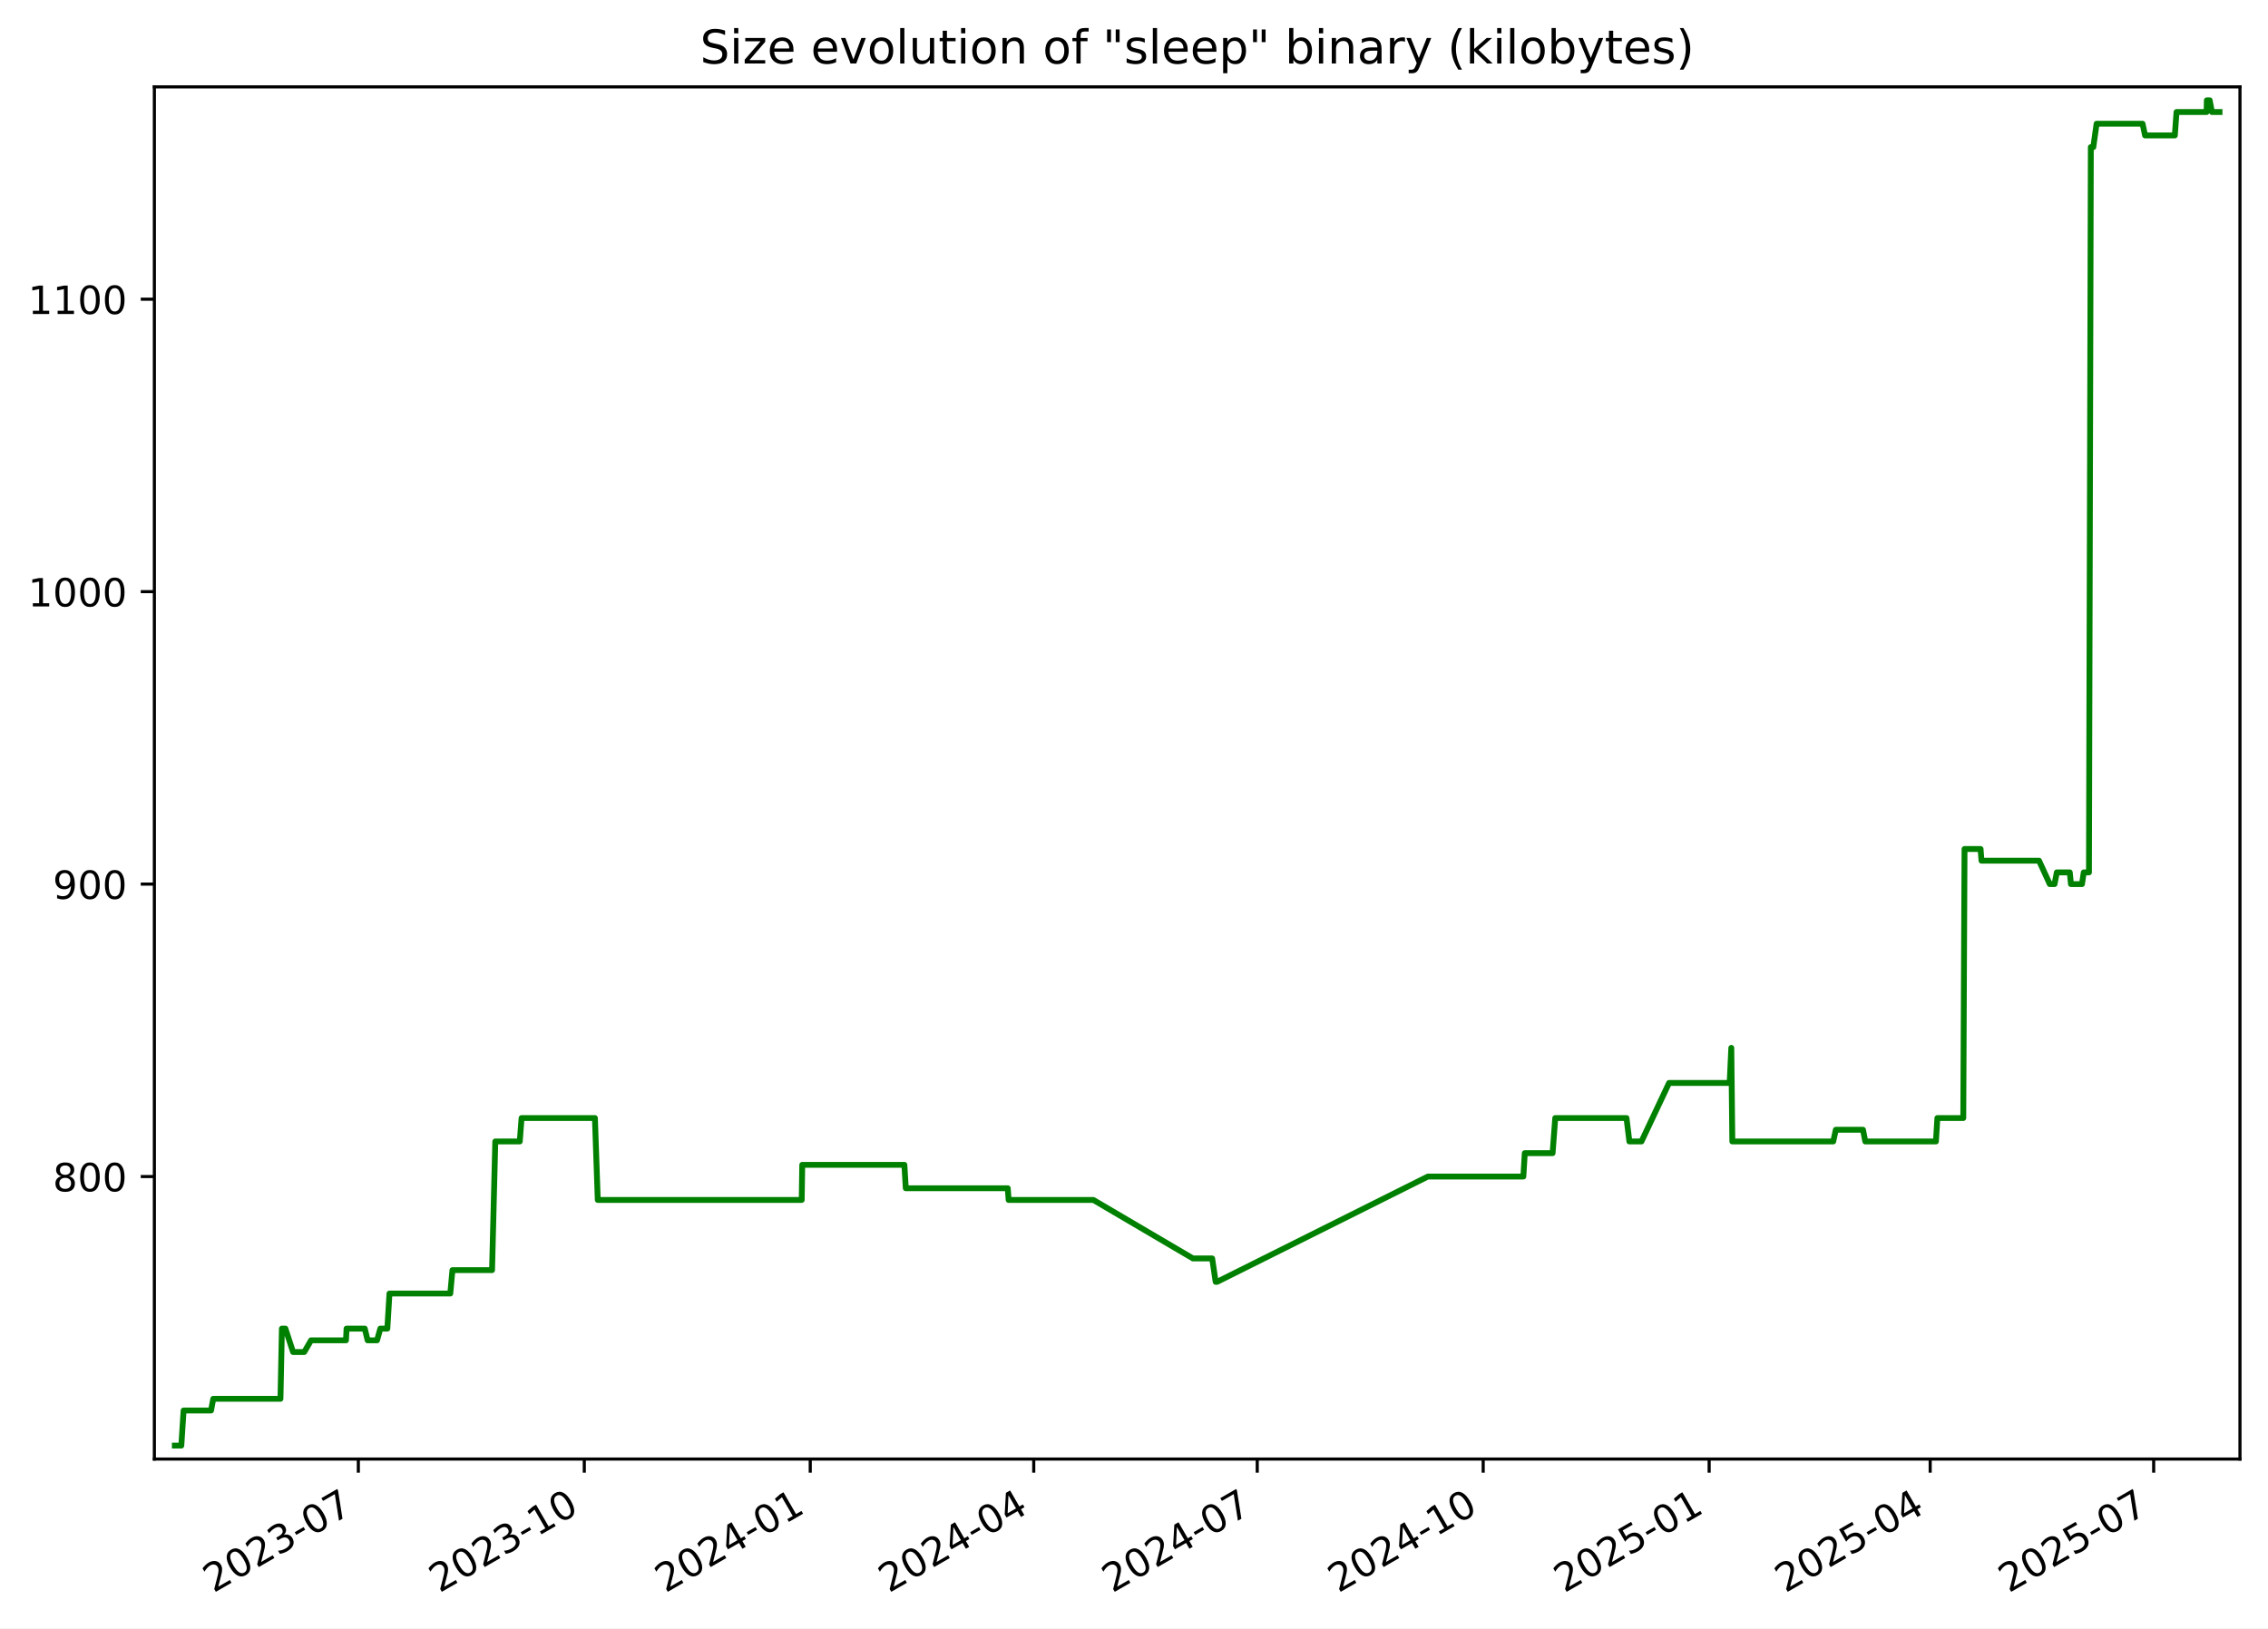
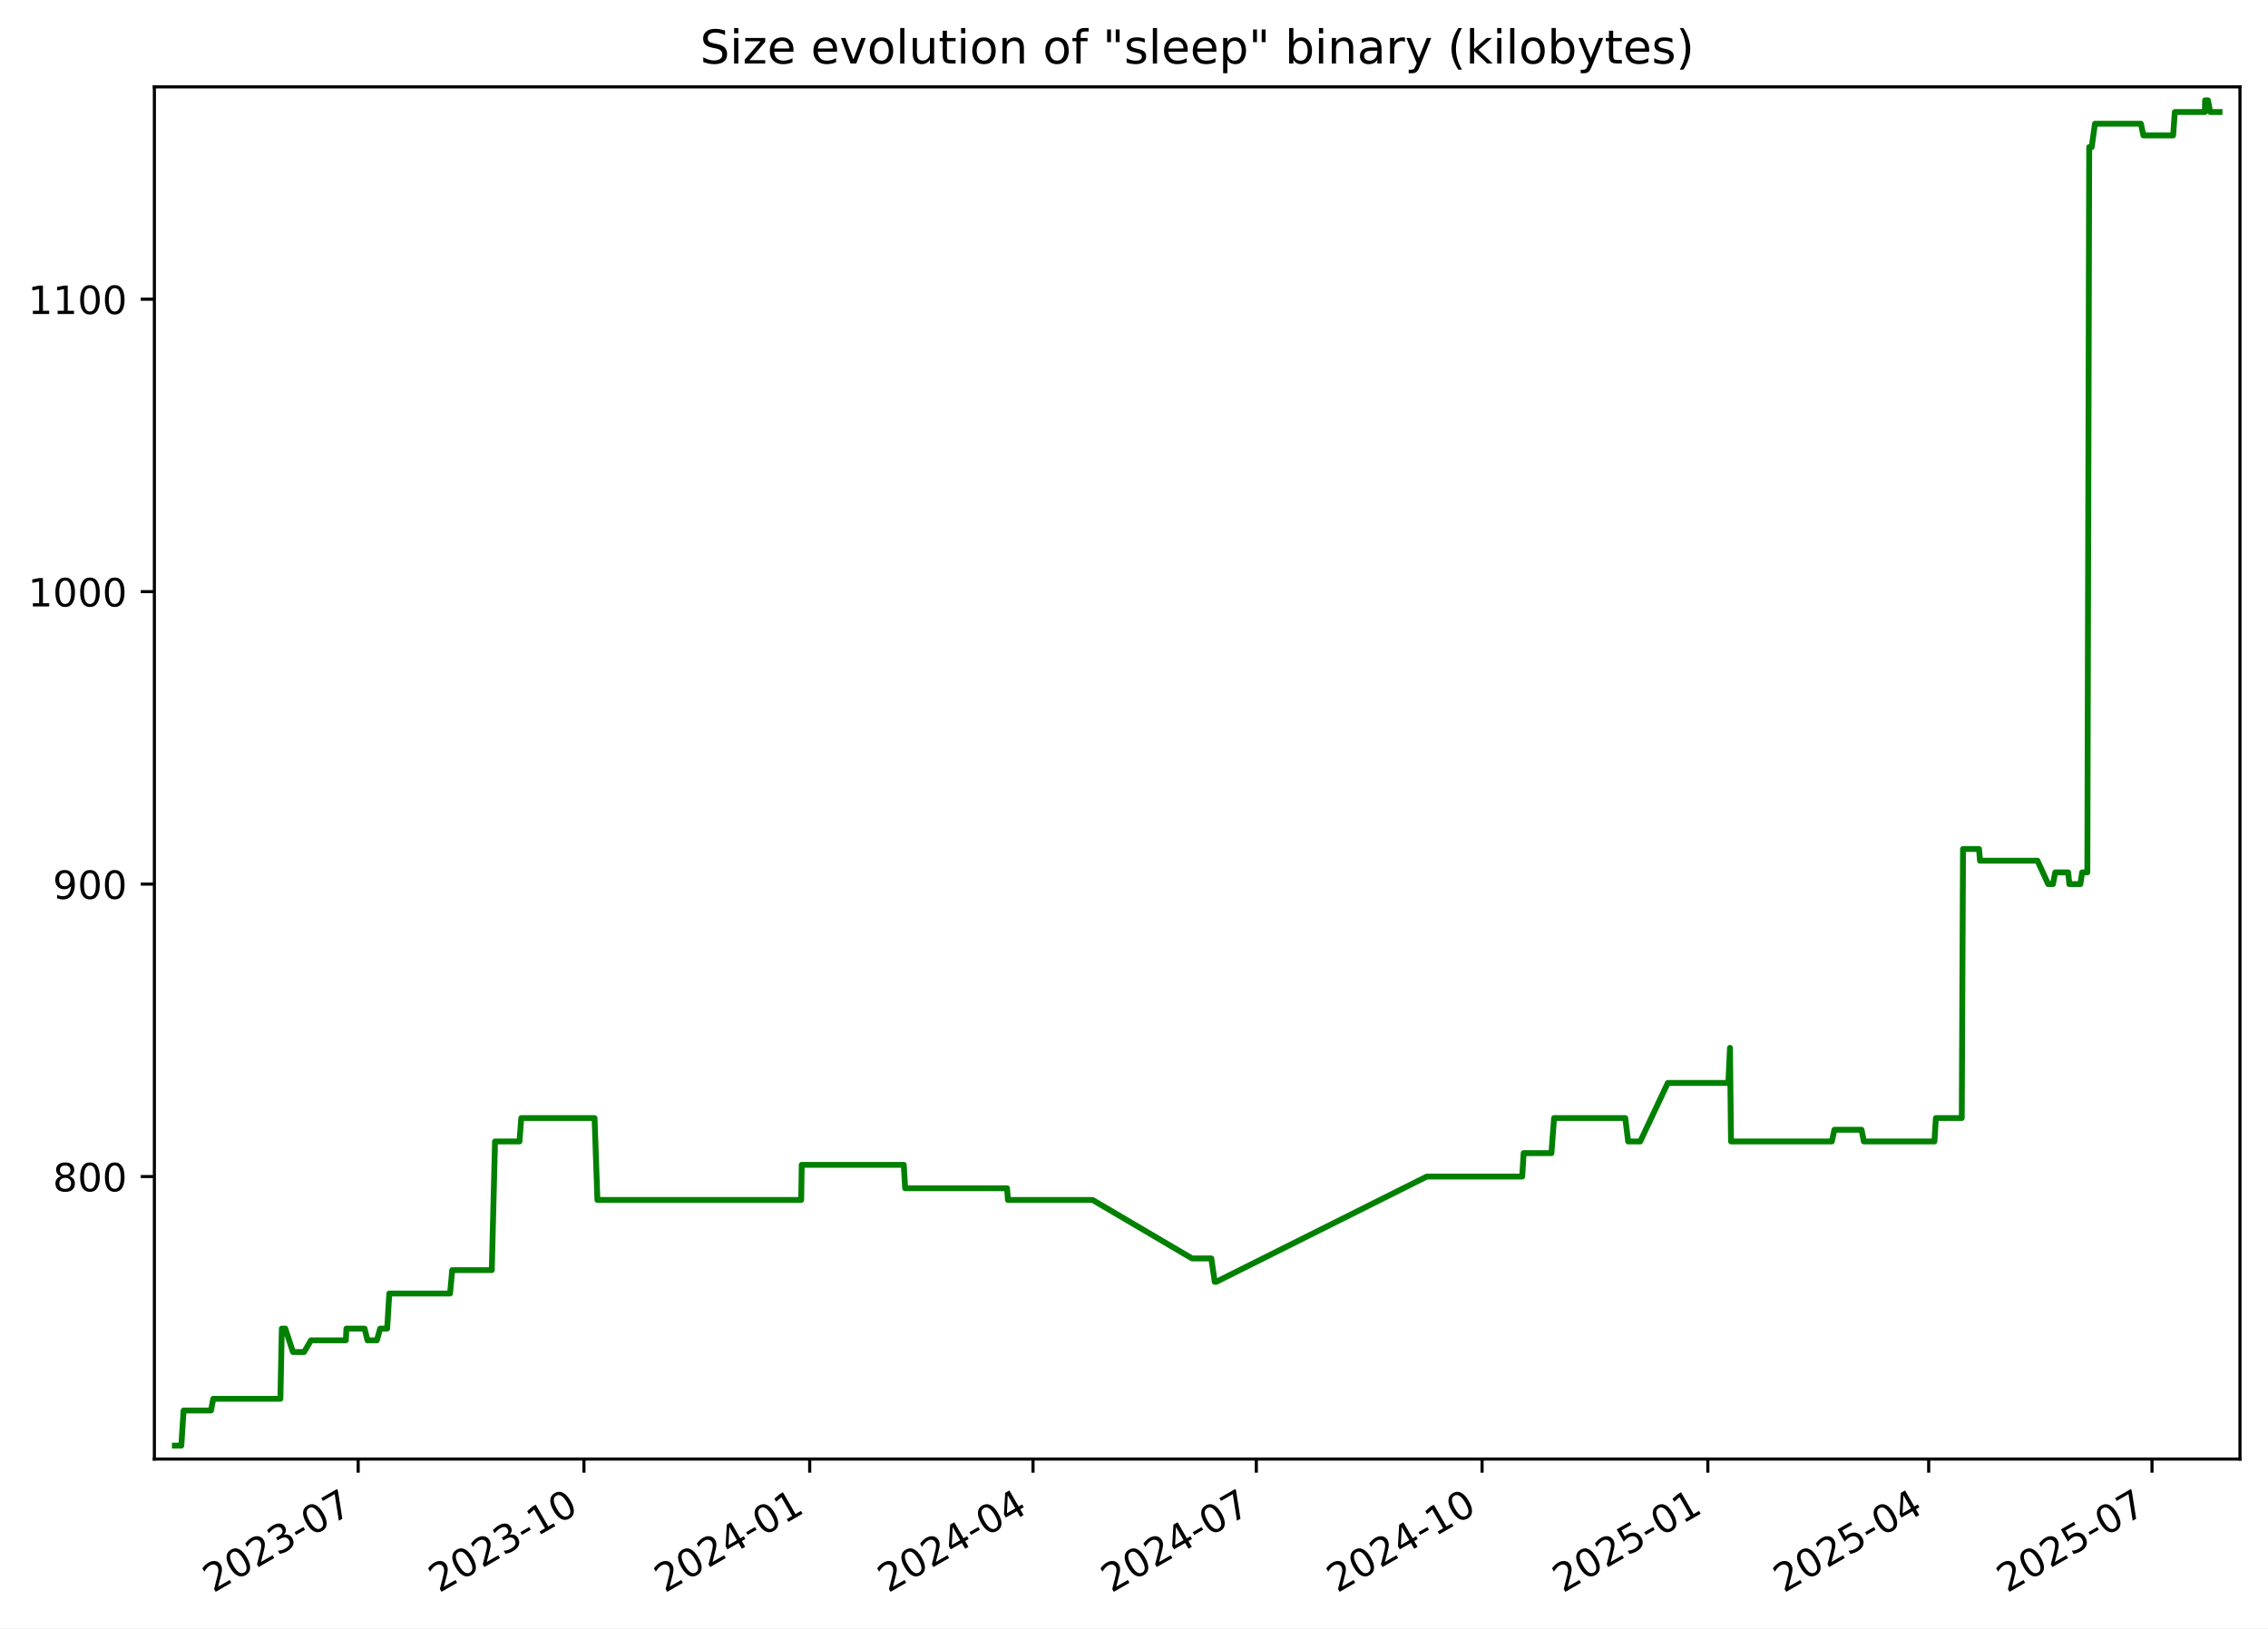
<svg xmlns="http://www.w3.org/2000/svg" xmlns:xlink="http://www.w3.org/1999/xlink" width="582.53pt" height="418.303pt" viewBox="0 0 582.53 418.303" version="1.1">
  <defs>
    <style type="text/css">*{stroke-linejoin: round; stroke-linecap: butt}</style>
  </defs>
  <g id="figure_1">
    <g id="patch_1">
      <path d="M -0 418.303  L 582.53 418.303  L 582.53 0  L -0 0  z " style="fill: #ffffff" />
    </g>
    <g id="axes_1">
      <g id="patch_2">
        <path d="M 39.65 374.83  L 575.33 374.83  L 575.33 22.318  L 39.65 22.318  z " style="fill: #ffffff" />
      </g>
      <g id="matplotlib.axis_1">
        <g id="xtick_1">
          <g id="line2d_1">
            <defs>
-               <path id="m1b3e8900bf" d="M 0 0  L 0 3.5  " style="stroke: #000000; stroke-width: 0.8" />
+               <path id="m922f9b9f86" d="M 0 0  L 0 3.5  " style="stroke: #000000; stroke-width: 0.8" />
            </defs>
            <g>
-               <use xlink:href="#m1b3e8900bf" x="92.037" y="374.83" style="stroke: #000000; stroke-width: 0.8" />
+               <use xlink:href="#m922f9b9f86" x="91.997" y="374.83" style="stroke: #000000; stroke-width: 0.8" />
            </g>
          </g>
          <g id="text_1">
-             <g transform="translate(54.81226 409.302) rotate(-30) scale(0.1 -0.1)">
+             <g transform="translate(54.77231 409.302) rotate(-30) scale(0.1 -0.1)">
              <defs>
                <path id="DejaVuSans-32" d="M 1228 531  L 3431 531  L 3431 0  L 469 0  L 469 531  Q 828 903 1448 1529  Q 2069 2156 2228 2338  Q 2531 2678 2651 2914  Q 2772 3150 2772 3378  Q 2772 3750 2511 3984  Q 2250 4219 1831 4219  Q 1534 4219 1204 4116  Q 875 4013 500 3803  L 500 4441  Q 881 4594 1212 4672  Q 1544 4750 1819 4750  Q 2544 4750 2975 4387  Q 3406 4025 3406 3419  Q 3406 3131 3298 2873  Q 3191 2616 2906 2266  Q 2828 2175 2409 1742  Q 1991 1309 1228 531  z " transform="scale(0.015625)" />
                <path id="DejaVuSans-30" d="M 2034 4250  Q 1547 4250 1301 3770  Q 1056 3291 1056 2328  Q 1056 1369 1301 889  Q 1547 409 2034 409  Q 2525 409 2770 889  Q 3016 1369 3016 2328  Q 3016 3291 2770 3770  Q 2525 4250 2034 4250  z M 2034 4750  Q 2819 4750 3233 4129  Q 3647 3509 3647 2328  Q 3647 1150 3233 529  Q 2819 -91 2034 -91  Q 1250 -91 836 529  Q 422 1150 422 2328  Q 422 3509 836 4129  Q 1250 4750 2034 4750  z " transform="scale(0.015625)" />
                <path id="DejaVuSans-33" d="M 2597 2516  Q 3050 2419 3304 2112  Q 3559 1806 3559 1356  Q 3559 666 3084 287  Q 2609 -91 1734 -91  Q 1441 -91 1130 -33  Q 819 25 488 141  L 488 750  Q 750 597 1062 519  Q 1375 441 1716 441  Q 2309 441 2620 675  Q 2931 909 2931 1356  Q 2931 1769 2642 2001  Q 2353 2234 1838 2234  L 1294 2234  L 1294 2753  L 1863 2753  Q 2328 2753 2575 2939  Q 2822 3125 2822 3475  Q 2822 3834 2567 4026  Q 2313 4219 1838 4219  Q 1578 4219 1281 4162  Q 984 4106 628 3988  L 628 4550  Q 988 4650 1302 4700  Q 1616 4750 1894 4750  Q 2613 4750 3031 4423  Q 3450 4097 3450 3541  Q 3450 3153 3228 2886  Q 3006 2619 2597 2516  z " transform="scale(0.015625)" />
                <path id="DejaVuSans-2d" d="M 313 2009  L 1997 2009  L 1997 1497  L 313 1497  L 313 2009  z " transform="scale(0.015625)" />
                <path id="DejaVuSans-37" d="M 525 4666  L 3525 4666  L 3525 4397  L 1831 0  L 1172 0  L 2766 4134  L 525 4134  L 525 4666  z " transform="scale(0.015625)" />
              </defs>
              <use xlink:href="#DejaVuSans-32" />
              <use xlink:href="#DejaVuSans-30" x="63.623" />
              <use xlink:href="#DejaVuSans-32" x="127.246" />
              <use xlink:href="#DejaVuSans-33" x="190.869" />
              <use xlink:href="#DejaVuSans-2d" x="254.492" />
              <use xlink:href="#DejaVuSans-30" x="290.576" />
              <use xlink:href="#DejaVuSans-37" x="354.199" />
            </g>
          </g>
        </g>
        <g id="xtick_2">
          <g id="line2d_2">
            <g>
-               <use xlink:href="#m1b3e8900bf" x="150.073" y="374.83" style="stroke: #000000; stroke-width: 0.8" />
+               <use xlink:href="#m922f9b9f86" x="149.983" y="374.83" style="stroke: #000000; stroke-width: 0.8" />
            </g>
          </g>
          <g id="text_2">
-             <g transform="translate(112.8478 409.302) rotate(-30) scale(0.1 -0.1)">
+             <g transform="translate(112.7587 409.302) rotate(-30) scale(0.1 -0.1)">
              <defs>
                <path id="DejaVuSans-31" d="M 794 531  L 1825 531  L 1825 4091  L 703 3866  L 703 4441  L 1819 4666  L 2450 4666  L 2450 531  L 3481 531  L 3481 0  L 794 0  L 794 531  z " transform="scale(0.015625)" />
              </defs>
              <use xlink:href="#DejaVuSans-32" />
              <use xlink:href="#DejaVuSans-30" x="63.623" />
              <use xlink:href="#DejaVuSans-32" x="127.246" />
              <use xlink:href="#DejaVuSans-33" x="190.869" />
              <use xlink:href="#DejaVuSans-2d" x="254.492" />
              <use xlink:href="#DejaVuSans-31" x="290.576" />
              <use xlink:href="#DejaVuSans-30" x="354.199" />
            </g>
          </g>
        </g>
        <g id="xtick_3">
          <g id="line2d_3">
            <g>
-               <use xlink:href="#m1b3e8900bf" x="208.108" y="374.83" style="stroke: #000000; stroke-width: 0.8" />
+               <use xlink:href="#m922f9b9f86" x="207.97" y="374.83" style="stroke: #000000; stroke-width: 0.8" />
            </g>
          </g>
          <g id="text_3">
-             <g transform="translate(170.8833 409.302) rotate(-30) scale(0.1 -0.1)">
+             <g transform="translate(170.745 409.302) rotate(-30) scale(0.1 -0.1)">
              <defs>
                <path id="DejaVuSans-34" d="M 2419 4116  L 825 1625  L 2419 1625  L 2419 4116  z M 2253 4666  L 3047 4666  L 3047 1625  L 3713 1625  L 3713 1100  L 3047 1100  L 3047 0  L 2419 0  L 2419 1100  L 313 1100  L 313 1709  L 2253 4666  z " transform="scale(0.015625)" />
              </defs>
              <use xlink:href="#DejaVuSans-32" />
              <use xlink:href="#DejaVuSans-30" x="63.623" />
              <use xlink:href="#DejaVuSans-32" x="127.246" />
              <use xlink:href="#DejaVuSans-34" x="190.869" />
              <use xlink:href="#DejaVuSans-2d" x="254.492" />
              <use xlink:href="#DejaVuSans-30" x="290.576" />
              <use xlink:href="#DejaVuSans-31" x="354.199" />
            </g>
          </g>
        </g>
        <g id="xtick_4">
          <g id="line2d_4">
            <g>
-               <use xlink:href="#m1b3e8900bf" x="265.513" y="374.83" style="stroke: #000000; stroke-width: 0.8" />
+               <use xlink:href="#m922f9b9f86" x="265.326" y="374.83" style="stroke: #000000; stroke-width: 0.8" />
            </g>
          </g>
          <g id="text_4">
-             <g transform="translate(228.2881 409.302) rotate(-30) scale(0.1 -0.1)">
+             <g transform="translate(228.1011 409.302) rotate(-30) scale(0.1 -0.1)">
              <use xlink:href="#DejaVuSans-32" />
              <use xlink:href="#DejaVuSans-30" x="63.623" />
              <use xlink:href="#DejaVuSans-32" x="127.246" />
              <use xlink:href="#DejaVuSans-34" x="190.869" />
              <use xlink:href="#DejaVuSans-2d" x="254.492" />
              <use xlink:href="#DejaVuSans-30" x="290.576" />
              <use xlink:href="#DejaVuSans-34" x="354.199" />
            </g>
          </g>
        </g>
        <g id="xtick_5">
          <g id="line2d_5">
            <g>
-               <use xlink:href="#m1b3e8900bf" x="322.918" y="374.83" style="stroke: #000000; stroke-width: 0.8" />
+               <use xlink:href="#m922f9b9f86" x="322.682" y="374.83" style="stroke: #000000; stroke-width: 0.8" />
            </g>
          </g>
          <g id="text_5">
-             <g transform="translate(285.6928 409.302) rotate(-30) scale(0.1 -0.1)">
+             <g transform="translate(285.4572 409.302) rotate(-30) scale(0.1 -0.1)">
              <use xlink:href="#DejaVuSans-32" />
              <use xlink:href="#DejaVuSans-30" x="63.623" />
              <use xlink:href="#DejaVuSans-32" x="127.246" />
              <use xlink:href="#DejaVuSans-34" x="190.869" />
              <use xlink:href="#DejaVuSans-2d" x="254.492" />
              <use xlink:href="#DejaVuSans-30" x="290.576" />
              <use xlink:href="#DejaVuSans-37" x="354.199" />
            </g>
          </g>
        </g>
        <g id="xtick_6">
          <g id="line2d_6">
            <g>
-               <use xlink:href="#m1b3e8900bf" x="380.953" y="374.83" style="stroke: #000000; stroke-width: 0.8" />
+               <use xlink:href="#m922f9b9f86" x="380.668" y="374.83" style="stroke: #000000; stroke-width: 0.8" />
            </g>
          </g>
          <g id="text_6">
-             <g transform="translate(343.7283 409.302) rotate(-30) scale(0.1 -0.1)">
+             <g transform="translate(343.4435 409.302) rotate(-30) scale(0.1 -0.1)">
              <use xlink:href="#DejaVuSans-32" />
              <use xlink:href="#DejaVuSans-30" x="63.623" />
              <use xlink:href="#DejaVuSans-32" x="127.246" />
              <use xlink:href="#DejaVuSans-34" x="190.869" />
              <use xlink:href="#DejaVuSans-2d" x="254.492" />
              <use xlink:href="#DejaVuSans-31" x="290.576" />
              <use xlink:href="#DejaVuSans-30" x="354.199" />
            </g>
          </g>
        </g>
        <g id="xtick_7">
          <g id="line2d_7">
            <g>
-               <use xlink:href="#m1b3e8900bf" x="438.989" y="374.83" style="stroke: #000000; stroke-width: 0.8" />
+               <use xlink:href="#m922f9b9f86" x="438.655" y="374.83" style="stroke: #000000; stroke-width: 0.8" />
            </g>
          </g>
          <g id="text_7">
-             <g transform="translate(401.7639 409.302) rotate(-30) scale(0.1 -0.1)">
+             <g transform="translate(401.4299 409.302) rotate(-30) scale(0.1 -0.1)">
              <defs>
                <path id="DejaVuSans-35" d="M 691 4666  L 3169 4666  L 3169 4134  L 1269 4134  L 1269 2991  Q 1406 3038 1543 3061  Q 1681 3084 1819 3084  Q 2600 3084 3056 2656  Q 3513 2228 3513 1497  Q 3513 744 3044 326  Q 2575 -91 1722 -91  Q 1428 -91 1123 -41  Q 819 9 494 109  L 494 744  Q 775 591 1075 516  Q 1375 441 1709 441  Q 2250 441 2565 725  Q 2881 1009 2881 1497  Q 2881 1984 2565 2268  Q 2250 2553 1709 2553  Q 1456 2553 1204 2497  Q 953 2441 691 2322  L 691 4666  z " transform="scale(0.015625)" />
              </defs>
              <use xlink:href="#DejaVuSans-32" />
              <use xlink:href="#DejaVuSans-30" x="63.623" />
              <use xlink:href="#DejaVuSans-32" x="127.246" />
              <use xlink:href="#DejaVuSans-35" x="190.869" />
              <use xlink:href="#DejaVuSans-2d" x="254.492" />
              <use xlink:href="#DejaVuSans-30" x="290.576" />
              <use xlink:href="#DejaVuSans-31" x="354.199" />
            </g>
          </g>
        </g>
        <g id="xtick_8">
          <g id="line2d_8">
            <g>
-               <use xlink:href="#m1b3e8900bf" x="495.763" y="374.83" style="stroke: #000000; stroke-width: 0.8" />
+               <use xlink:href="#m922f9b9f86" x="495.38" y="374.83" style="stroke: #000000; stroke-width: 0.8" />
            </g>
          </g>
          <g id="text_8">
-             <g transform="translate(458.5377 409.302) rotate(-30) scale(0.1 -0.1)">
+             <g transform="translate(458.1556 409.302) rotate(-30) scale(0.1 -0.1)">
              <use xlink:href="#DejaVuSans-32" />
              <use xlink:href="#DejaVuSans-30" x="63.623" />
              <use xlink:href="#DejaVuSans-32" x="127.246" />
              <use xlink:href="#DejaVuSans-35" x="190.869" />
              <use xlink:href="#DejaVuSans-2d" x="254.492" />
              <use xlink:href="#DejaVuSans-30" x="290.576" />
              <use xlink:href="#DejaVuSans-34" x="354.199" />
            </g>
          </g>
        </g>
        <g id="xtick_9">
          <g id="line2d_9">
            <g>
-               <use xlink:href="#m1b3e8900bf" x="553.167" y="374.83" style="stroke: #000000; stroke-width: 0.8" />
+               <use xlink:href="#m922f9b9f86" x="552.737" y="374.83" style="stroke: #000000; stroke-width: 0.8" />
            </g>
          </g>
          <g id="text_9">
-             <g transform="translate(515.9425 409.302) rotate(-30) scale(0.1 -0.1)">
+             <g transform="translate(515.5117 409.302) rotate(-30) scale(0.1 -0.1)">
              <use xlink:href="#DejaVuSans-32" />
              <use xlink:href="#DejaVuSans-30" x="63.623" />
              <use xlink:href="#DejaVuSans-32" x="127.246" />
              <use xlink:href="#DejaVuSans-35" x="190.869" />
              <use xlink:href="#DejaVuSans-2d" x="254.492" />
              <use xlink:href="#DejaVuSans-30" x="290.576" />
              <use xlink:href="#DejaVuSans-37" x="354.199" />
            </g>
          </g>
        </g>
      </g>
      <g id="matplotlib.axis_2">
        <g id="ytick_1">
          <g id="line2d_10">
            <defs>
-               <path id="ma7e4f6e239" d="M 0 0  L -3.5 0  " style="stroke: #000000; stroke-width: 0.8" />
+               <path id="m5530218787" d="M 0 0  L -3.5 0  " style="stroke: #000000; stroke-width: 0.8" />
            </defs>
            <g>
-               <use xlink:href="#ma7e4f6e239" x="39.65" y="302.254" style="stroke: #000000; stroke-width: 0.8" />
+               <use xlink:href="#m5530218787" x="39.65" y="302.254" style="stroke: #000000; stroke-width: 0.8" />
            </g>
          </g>
          <g id="text_10">
            <g transform="translate(13.5625 306.0533) scale(0.1 -0.1)">
              <defs>
                <path id="DejaVuSans-38" d="M 2034 2216  Q 1584 2216 1326 1975  Q 1069 1734 1069 1313  Q 1069 891 1326 650  Q 1584 409 2034 409  Q 2484 409 2743 651  Q 3003 894 3003 1313  Q 3003 1734 2745 1975  Q 2488 2216 2034 2216  z M 1403 2484  Q 997 2584 770 2862  Q 544 3141 544 3541  Q 544 4100 942 4425  Q 1341 4750 2034 4750  Q 2731 4750 3128 4425  Q 3525 4100 3525 3541  Q 3525 3141 3298 2862  Q 3072 2584 2669 2484  Q 3125 2378 3379 2068  Q 3634 1759 3634 1313  Q 3634 634 3220 271  Q 2806 -91 2034 -91  Q 1263 -91 848 271  Q 434 634 434 1313  Q 434 1759 690 2068  Q 947 2378 1403 2484  z M 1172 3481  Q 1172 3119 1398 2916  Q 1625 2713 2034 2713  Q 2441 2713 2670 2916  Q 2900 3119 2900 3481  Q 2900 3844 2670 4047  Q 2441 4250 2034 4250  Q 1625 4250 1398 4047  Q 1172 3844 1172 3481  z " transform="scale(0.015625)" />
              </defs>
              <use xlink:href="#DejaVuSans-38" />
              <use xlink:href="#DejaVuSans-30" x="63.623" />
              <use xlink:href="#DejaVuSans-30" x="127.246" />
            </g>
          </g>
        </g>
        <g id="ytick_2">
          <g id="line2d_11">
            <g>
-               <use xlink:href="#ma7e4f6e239" x="39.65" y="227.124" style="stroke: #000000; stroke-width: 0.8" />
+               <use xlink:href="#m5530218787" x="39.65" y="227.124" style="stroke: #000000; stroke-width: 0.8" />
            </g>
          </g>
          <g id="text_11">
            <g transform="translate(13.5625 230.9229) scale(0.1 -0.1)">
              <defs>
                <path id="DejaVuSans-39" d="M 703 97  L 703 672  Q 941 559 1184 500  Q 1428 441 1663 441  Q 2288 441 2617 861  Q 2947 1281 2994 2138  Q 2813 1869 2534 1725  Q 2256 1581 1919 1581  Q 1219 1581 811 2004  Q 403 2428 403 3163  Q 403 3881 828 4315  Q 1253 4750 1959 4750  Q 2769 4750 3195 4129  Q 3622 3509 3622 2328  Q 3622 1225 3098 567  Q 2575 -91 1691 -91  Q 1453 -91 1209 -44  Q 966 3 703 97  z M 1959 2075  Q 2384 2075 2632 2365  Q 2881 2656 2881 3163  Q 2881 3666 2632 3958  Q 2384 4250 1959 4250  Q 1534 4250 1286 3958  Q 1038 3666 1038 3163  Q 1038 2656 1286 2365  Q 1534 2075 1959 2075  z " transform="scale(0.015625)" />
              </defs>
              <use xlink:href="#DejaVuSans-39" />
              <use xlink:href="#DejaVuSans-30" x="63.623" />
              <use xlink:href="#DejaVuSans-30" x="127.246" />
            </g>
          </g>
        </g>
        <g id="ytick_3">
          <g id="line2d_12">
            <g>
-               <use xlink:href="#ma7e4f6e239" x="39.65" y="151.993" style="stroke: #000000; stroke-width: 0.8" />
+               <use xlink:href="#m5530218787" x="39.65" y="151.993" style="stroke: #000000; stroke-width: 0.8" />
            </g>
          </g>
          <g id="text_12">
            <g transform="translate(7.2 155.7925) scale(0.1 -0.1)">
              <use xlink:href="#DejaVuSans-31" />
              <use xlink:href="#DejaVuSans-30" x="63.623" />
              <use xlink:href="#DejaVuSans-30" x="127.246" />
              <use xlink:href="#DejaVuSans-30" x="190.869" />
            </g>
          </g>
        </g>
        <g id="ytick_4">
          <g id="line2d_13">
            <g>
-               <use xlink:href="#ma7e4f6e239" x="39.65" y="76.863" style="stroke: #000000; stroke-width: 0.8" />
+               <use xlink:href="#m5530218787" x="39.65" y="76.863" style="stroke: #000000; stroke-width: 0.8" />
            </g>
          </g>
          <g id="text_13">
            <g transform="translate(7.2 80.66204) scale(0.1 -0.1)">
              <use xlink:href="#DejaVuSans-31" />
              <use xlink:href="#DejaVuSans-31" x="63.623" />
              <use xlink:href="#DejaVuSans-30" x="127.246" />
              <use xlink:href="#DejaVuSans-30" x="190.869" />
            </g>
          </g>
        </g>
      </g>
      <g id="line2d_14">
-         <path d="M 44.902 371.374  L 46.572 371.374  L 47.156 362.358  L 54.206 362.358  L 54.773 359.353  L 72.036 359.353  L 72.405 341.322  L 73.306 341.322  L 75.273 347.332  L 78.146 347.332  L 79.898 344.327  L 88.867 344.327  L 89.011 341.322  L 93.69 341.322  L 94.422 344.327  L 96.84 344.327  L 97.686 341.322  L 99.487 341.322  L 100.036 332.306  L 115.655 332.306  L 116.21 326.296  L 126.384 326.296  L 127.215 293.238  L 133.501 293.238  L 133.964 287.228  L 152.804 287.228  L 153.536 308.265  L 205.919 308.265  L 206.055 299.249  L 232.291 299.249  L 232.645 305.259  L 258.838 305.259  L 259.063 308.265  L 280.83 308.265  L 306.397 323.291  L 311.345 323.291  L 312.234 329.301  L 312.618 329.301  L 366.75 302.254  L 391.271 302.254  L 391.638 296.244  L 398.779 296.244  L 399.461 287.228  L 417.763 287.228  L 418.503 293.238  L 421.609 293.238  L 428.695 278.212  L 444.259 278.212  L 444.68 269.197  L 444.945 293.238  L 470.863 293.238  L 471.525 290.233  L 478.502 290.233  L 479.095 293.238  L 497.238 293.238  L 497.61 287.228  L 504.264 287.228  L 504.584 218.108  L 508.706 218.108  L 508.944 221.113  L 523.722 221.113  L 526.479 227.124  L 527.708 227.124  L 528.288 224.118  L 531.618 224.118  L 531.921 227.124  L 534.75 227.124  L 535.207 224.118  L 536.546 224.118  L 537.025 37.795  L 537.662 37.795  L 538.504 31.785  L 550.311 31.785  L 550.955 34.79  L 558.6 34.79  L 559.034 28.779  L 566.761 28.779  L 566.822 25.774  L 567.557 25.774  L 568.123 28.779  L 570.078 28.779  L 570.078 28.779  " clip-path="url(#p88b39e5983)" style="fill: none; stroke: #008000; stroke-width: 1.5; stroke-linecap: square" />
+         <path d="M 44.902 371.374  L 46.57 371.374  L 47.154 362.358  L 54.198 362.358  L 54.765 359.353  L 72.013 359.353  L 72.382 341.322  L 73.282 341.322  L 75.247 347.332  L 78.117 347.332  L 79.868 344.327  L 88.83 344.327  L 88.973 341.322  L 93.649 341.322  L 94.38 344.327  L 96.796 344.327  L 97.641 341.322  L 99.441 341.322  L 99.989 332.306  L 115.595 332.306  L 116.149 326.296  L 126.315 326.296  L 127.145 293.238  L 133.426 293.238  L 133.889 287.228  L 152.713 287.228  L 153.444 308.265  L 205.783 308.265  L 205.919 299.249  L 232.132 299.249  L 232.486 305.259  L 258.657 305.259  L 258.881 308.265  L 280.63 308.265  L 306.176 323.291  L 311.12 323.291  L 312.007 329.301  L 312.391 329.301  L 366.477 302.254  L 390.977 302.254  L 391.345 296.244  L 398.479 296.244  L 399.161 287.228  L 417.447 287.228  L 418.187 293.238  L 421.29 293.238  L 428.369 278.212  L 443.921 278.212  L 444.341 269.197  L 444.606 293.238  L 470.502 293.238  L 471.164 290.233  L 478.134 290.233  L 478.727 293.238  L 496.855 293.238  L 497.226 287.228  L 503.874 287.228  L 504.195 218.108  L 508.313 218.108  L 508.551 221.113  L 523.317 221.113  L 526.071 227.124  L 527.298 227.124  L 527.878 224.118  L 531.205 224.118  L 531.508 227.124  L 534.335 227.124  L 534.791 224.118  L 536.129 224.118  L 536.607 37.795  L 537.244 37.795  L 538.085 31.785  L 549.882 31.785  L 550.526 34.79  L 558.165 34.79  L 558.598 28.779  L 566.319 28.779  L 566.379 25.774  L 567.114 25.774  L 567.679 28.779  L 570.078 28.779  L 570.078 28.779  " clip-path="url(#peeae3d9059)" style="fill: none; stroke: #008000; stroke-width: 1.5; stroke-linecap: square" />
      </g>
      <g id="patch_3">
        <path d="M 39.65 374.83  L 39.65 22.318  " style="fill: none; stroke: #000000; stroke-width: 0.8; stroke-linejoin: miter; stroke-linecap: square" />
      </g>
      <g id="patch_4">
        <path d="M 575.33 374.83  L 575.33 22.318  " style="fill: none; stroke: #000000; stroke-width: 0.8; stroke-linejoin: miter; stroke-linecap: square" />
      </g>
      <g id="patch_5">
        <path d="M 39.65 374.83  L 575.33 374.83  " style="fill: none; stroke: #000000; stroke-width: 0.8; stroke-linejoin: miter; stroke-linecap: square" />
      </g>
      <g id="patch_6">
        <path d="M 39.65 22.318  L 575.33 22.318  " style="fill: none; stroke: #000000; stroke-width: 0.8; stroke-linejoin: miter; stroke-linecap: square" />
      </g>
      <g id="text_14">
        <g transform="translate(179.8091 16.31812) scale(0.12 -0.12)">
          <defs>
            <path id="DejaVuSans-53" d="M 3425 4513  L 3425 3897  Q 3066 4069 2747 4153  Q 2428 4238 2131 4238  Q 1616 4238 1336 4038  Q 1056 3838 1056 3469  Q 1056 3159 1242 3001  Q 1428 2844 1947 2747  L 2328 2669  Q 3034 2534 3370 2195  Q 3706 1856 3706 1288  Q 3706 609 3251 259  Q 2797 -91 1919 -91  Q 1588 -91 1214 -16  Q 841 59 441 206  L 441 856  Q 825 641 1194 531  Q 1563 422 1919 422  Q 2459 422 2753 634  Q 3047 847 3047 1241  Q 3047 1584 2836 1778  Q 2625 1972 2144 2069  L 1759 2144  Q 1053 2284 737 2584  Q 422 2884 422 3419  Q 422 4038 858 4394  Q 1294 4750 2059 4750  Q 2388 4750 2728 4690  Q 3069 4631 3425 4513  z " transform="scale(0.015625)" />
            <path id="DejaVuSans-69" d="M 603 3500  L 1178 3500  L 1178 0  L 603 0  L 603 3500  z M 603 4863  L 1178 4863  L 1178 4134  L 603 4134  L 603 4863  z " transform="scale(0.015625)" />
            <path id="DejaVuSans-7a" d="M 353 3500  L 3084 3500  L 3084 2975  L 922 459  L 3084 459  L 3084 0  L 275 0  L 275 525  L 2438 3041  L 353 3041  L 353 3500  z " transform="scale(0.015625)" />
            <path id="DejaVuSans-65" d="M 3597 1894  L 3597 1613  L 953 1613  Q 991 1019 1311 708  Q 1631 397 2203 397  Q 2534 397 2845 478  Q 3156 559 3463 722  L 3463 178  Q 3153 47 2828 -22  Q 2503 -91 2169 -91  Q 1331 -91 842 396  Q 353 884 353 1716  Q 353 2575 817 3079  Q 1281 3584 2069 3584  Q 2775 3584 3186 3129  Q 3597 2675 3597 1894  z M 3022 2063  Q 3016 2534 2758 2815  Q 2500 3097 2075 3097  Q 1594 3097 1305 2825  Q 1016 2553 972 2059  L 3022 2063  z " transform="scale(0.015625)" />
            <path id="DejaVuSans-20" transform="scale(0.015625)" />
            <path id="DejaVuSans-76" d="M 191 3500  L 800 3500  L 1894 563  L 2988 3500  L 3597 3500  L 2284 0  L 1503 0  L 191 3500  z " transform="scale(0.015625)" />
            <path id="DejaVuSans-6f" d="M 1959 3097  Q 1497 3097 1228 2736  Q 959 2375 959 1747  Q 959 1119 1226 758  Q 1494 397 1959 397  Q 2419 397 2687 759  Q 2956 1122 2956 1747  Q 2956 2369 2687 2733  Q 2419 3097 1959 3097  z M 1959 3584  Q 2709 3584 3137 3096  Q 3566 2609 3566 1747  Q 3566 888 3137 398  Q 2709 -91 1959 -91  Q 1206 -91 779 398  Q 353 888 353 1747  Q 353 2609 779 3096  Q 1206 3584 1959 3584  z " transform="scale(0.015625)" />
            <path id="DejaVuSans-6c" d="M 603 4863  L 1178 4863  L 1178 0  L 603 0  L 603 4863  z " transform="scale(0.015625)" />
            <path id="DejaVuSans-75" d="M 544 1381  L 544 3500  L 1119 3500  L 1119 1403  Q 1119 906 1312 657  Q 1506 409 1894 409  Q 2359 409 2629 706  Q 2900 1003 2900 1516  L 2900 3500  L 3475 3500  L 3475 0  L 2900 0  L 2900 538  Q 2691 219 2414 64  Q 2138 -91 1772 -91  Q 1169 -91 856 284  Q 544 659 544 1381  z M 1991 3584  L 1991 3584  z " transform="scale(0.015625)" />
            <path id="DejaVuSans-74" d="M 1172 4494  L 1172 3500  L 2356 3500  L 2356 3053  L 1172 3053  L 1172 1153  Q 1172 725 1289 603  Q 1406 481 1766 481  L 2356 481  L 2356 0  L 1766 0  Q 1100 0 847 248  Q 594 497 594 1153  L 594 3053  L 172 3053  L 172 3500  L 594 3500  L 594 4494  L 1172 4494  z " transform="scale(0.015625)" />
            <path id="DejaVuSans-6e" d="M 3513 2113  L 3513 0  L 2938 0  L 2938 2094  Q 2938 2591 2744 2837  Q 2550 3084 2163 3084  Q 1697 3084 1428 2787  Q 1159 2491 1159 1978  L 1159 0  L 581 0  L 581 3500  L 1159 3500  L 1159 2956  Q 1366 3272 1645 3428  Q 1925 3584 2291 3584  Q 2894 3584 3203 3211  Q 3513 2838 3513 2113  z " transform="scale(0.015625)" />
            <path id="DejaVuSans-66" d="M 2375 4863  L 2375 4384  L 1825 4384  Q 1516 4384 1395 4259  Q 1275 4134 1275 3809  L 1275 3500  L 2222 3500  L 2222 3053  L 1275 3053  L 1275 0  L 697 0  L 697 3053  L 147 3053  L 147 3500  L 697 3500  L 697 3744  Q 697 4328 969 4595  Q 1241 4863 1831 4863  L 2375 4863  z " transform="scale(0.015625)" />
            <path id="DejaVuSans-22" d="M 1147 4666  L 1147 2931  L 616 2931  L 616 4666  L 1147 4666  z M 2328 4666  L 2328 2931  L 1797 2931  L 1797 4666  L 2328 4666  z " transform="scale(0.015625)" />
            <path id="DejaVuSans-73" d="M 2834 3397  L 2834 2853  Q 2591 2978 2328 3040  Q 2066 3103 1784 3103  Q 1356 3103 1142 2972  Q 928 2841 928 2578  Q 928 2378 1081 2264  Q 1234 2150 1697 2047  L 1894 2003  Q 2506 1872 2764 1633  Q 3022 1394 3022 966  Q 3022 478 2636 193  Q 2250 -91 1575 -91  Q 1294 -91 989 -36  Q 684 19 347 128  L 347 722  Q 666 556 975 473  Q 1284 391 1588 391  Q 1994 391 2212 530  Q 2431 669 2431 922  Q 2431 1156 2273 1281  Q 2116 1406 1581 1522  L 1381 1569  Q 847 1681 609 1914  Q 372 2147 372 2553  Q 372 3047 722 3315  Q 1072 3584 1716 3584  Q 2034 3584 2315 3537  Q 2597 3491 2834 3397  z " transform="scale(0.015625)" />
            <path id="DejaVuSans-70" d="M 1159 525  L 1159 -1331  L 581 -1331  L 581 3500  L 1159 3500  L 1159 2969  Q 1341 3281 1617 3432  Q 1894 3584 2278 3584  Q 2916 3584 3314 3078  Q 3713 2572 3713 1747  Q 3713 922 3314 415  Q 2916 -91 2278 -91  Q 1894 -91 1617 61  Q 1341 213 1159 525  z M 3116 1747  Q 3116 2381 2855 2742  Q 2594 3103 2138 3103  Q 1681 3103 1420 2742  Q 1159 2381 1159 1747  Q 1159 1113 1420 752  Q 1681 391 2138 391  Q 2594 391 2855 752  Q 3116 1113 3116 1747  z " transform="scale(0.015625)" />
            <path id="DejaVuSans-62" d="M 3116 1747  Q 3116 2381 2855 2742  Q 2594 3103 2138 3103  Q 1681 3103 1420 2742  Q 1159 2381 1159 1747  Q 1159 1113 1420 752  Q 1681 391 2138 391  Q 2594 391 2855 752  Q 3116 1113 3116 1747  z M 1159 2969  Q 1341 3281 1617 3432  Q 1894 3584 2278 3584  Q 2916 3584 3314 3078  Q 3713 2572 3713 1747  Q 3713 922 3314 415  Q 2916 -91 2278 -91  Q 1894 -91 1617 61  Q 1341 213 1159 525  L 1159 0  L 581 0  L 581 4863  L 1159 4863  L 1159 2969  z " transform="scale(0.015625)" />
            <path id="DejaVuSans-61" d="M 2194 1759  Q 1497 1759 1228 1600  Q 959 1441 959 1056  Q 959 750 1161 570  Q 1363 391 1709 391  Q 2188 391 2477 730  Q 2766 1069 2766 1631  L 2766 1759  L 2194 1759  z M 3341 1997  L 3341 0  L 2766 0  L 2766 531  Q 2569 213 2275 61  Q 1981 -91 1556 -91  Q 1019 -91 701 211  Q 384 513 384 1019  Q 384 1609 779 1909  Q 1175 2209 1959 2209  L 2766 2209  L 2766 2266  Q 2766 2663 2505 2880  Q 2244 3097 1772 3097  Q 1472 3097 1187 3025  Q 903 2953 641 2809  L 641 3341  Q 956 3463 1253 3523  Q 1550 3584 1831 3584  Q 2591 3584 2966 3190  Q 3341 2797 3341 1997  z " transform="scale(0.015625)" />
            <path id="DejaVuSans-72" d="M 2631 2963  Q 2534 3019 2420 3045  Q 2306 3072 2169 3072  Q 1681 3072 1420 2755  Q 1159 2438 1159 1844  L 1159 0  L 581 0  L 581 3500  L 1159 3500  L 1159 2956  Q 1341 3275 1631 3429  Q 1922 3584 2338 3584  Q 2397 3584 2469 3576  Q 2541 3569 2628 3553  L 2631 2963  z " transform="scale(0.015625)" />
            <path id="DejaVuSans-79" d="M 2059 -325  Q 1816 -950 1584 -1140  Q 1353 -1331 966 -1331  L 506 -1331  L 506 -850  L 844 -850  Q 1081 -850 1212 -737  Q 1344 -625 1503 -206  L 1606 56  L 191 3500  L 800 3500  L 1894 763  L 2988 3500  L 3597 3500  L 2059 -325  z " transform="scale(0.015625)" />
            <path id="DejaVuSans-28" d="M 1984 4856  Q 1566 4138 1362 3434  Q 1159 2731 1159 2009  Q 1159 1288 1364 580  Q 1569 -128 1984 -844  L 1484 -844  Q 1016 -109 783 600  Q 550 1309 550 2009  Q 550 2706 781 3412  Q 1013 4119 1484 4856  L 1984 4856  z " transform="scale(0.015625)" />
            <path id="DejaVuSans-6b" d="M 581 4863  L 1159 4863  L 1159 1991  L 2875 3500  L 3609 3500  L 1753 1863  L 3688 0  L 2938 0  L 1159 1709  L 1159 0  L 581 0  L 581 4863  z " transform="scale(0.015625)" />
            <path id="DejaVuSans-29" d="M 513 4856  L 1013 4856  Q 1481 4119 1714 3412  Q 1947 2706 1947 2009  Q 1947 1309 1714 600  Q 1481 -109 1013 -844  L 513 -844  Q 928 -128 1133 580  Q 1338 1288 1338 2009  Q 1338 2731 1133 3434  Q 928 4138 513 4856  z " transform="scale(0.015625)" />
          </defs>
          <use xlink:href="#DejaVuSans-53" />
          <use xlink:href="#DejaVuSans-69" x="63.477" />
          <use xlink:href="#DejaVuSans-7a" x="91.26" />
          <use xlink:href="#DejaVuSans-65" x="143.75" />
          <use xlink:href="#DejaVuSans-20" x="205.273" />
          <use xlink:href="#DejaVuSans-65" x="237.061" />
          <use xlink:href="#DejaVuSans-76" x="298.584" />
          <use xlink:href="#DejaVuSans-6f" x="357.764" />
          <use xlink:href="#DejaVuSans-6c" x="418.945" />
          <use xlink:href="#DejaVuSans-75" x="446.729" />
          <use xlink:href="#DejaVuSans-74" x="510.107" />
          <use xlink:href="#DejaVuSans-69" x="549.316" />
          <use xlink:href="#DejaVuSans-6f" x="577.1" />
          <use xlink:href="#DejaVuSans-6e" x="638.281" />
          <use xlink:href="#DejaVuSans-20" x="701.66" />
          <use xlink:href="#DejaVuSans-6f" x="733.447" />
          <use xlink:href="#DejaVuSans-66" x="794.629" />
          <use xlink:href="#DejaVuSans-20" x="829.834" />
          <use xlink:href="#DejaVuSans-22" x="861.621" />
          <use xlink:href="#DejaVuSans-73" x="907.617" />
          <use xlink:href="#DejaVuSans-6c" x="959.717" />
          <use xlink:href="#DejaVuSans-65" x="987.5" />
          <use xlink:href="#DejaVuSans-65" x="1049.023" />
          <use xlink:href="#DejaVuSans-70" x="1110.547" />
          <use xlink:href="#DejaVuSans-22" x="1174.023" />
          <use xlink:href="#DejaVuSans-20" x="1220.02" />
          <use xlink:href="#DejaVuSans-62" x="1251.807" />
          <use xlink:href="#DejaVuSans-69" x="1315.283" />
          <use xlink:href="#DejaVuSans-6e" x="1343.066" />
          <use xlink:href="#DejaVuSans-61" x="1406.445" />
          <use xlink:href="#DejaVuSans-72" x="1467.725" />
          <use xlink:href="#DejaVuSans-79" x="1508.838" />
          <use xlink:href="#DejaVuSans-20" x="1568.018" />
          <use xlink:href="#DejaVuSans-28" x="1599.805" />
          <use xlink:href="#DejaVuSans-6b" x="1638.818" />
          <use xlink:href="#DejaVuSans-69" x="1696.729" />
          <use xlink:href="#DejaVuSans-6c" x="1724.512" />
          <use xlink:href="#DejaVuSans-6f" x="1752.295" />
          <use xlink:href="#DejaVuSans-62" x="1813.477" />
          <use xlink:href="#DejaVuSans-79" x="1876.953" />
          <use xlink:href="#DejaVuSans-74" x="1936.133" />
          <use xlink:href="#DejaVuSans-65" x="1975.342" />
          <use xlink:href="#DejaVuSans-73" x="2036.865" />
          <use xlink:href="#DejaVuSans-29" x="2088.965" />
        </g>
      </g>
    </g>
  </g>
  <defs>
-     <clipPath id="p88b39e5983">
+     <clipPath id="peeae3d9059">
      <rect x="39.65" y="22.318" width="535.68" height="352.512" />
    </clipPath>
  </defs>
</svg>
